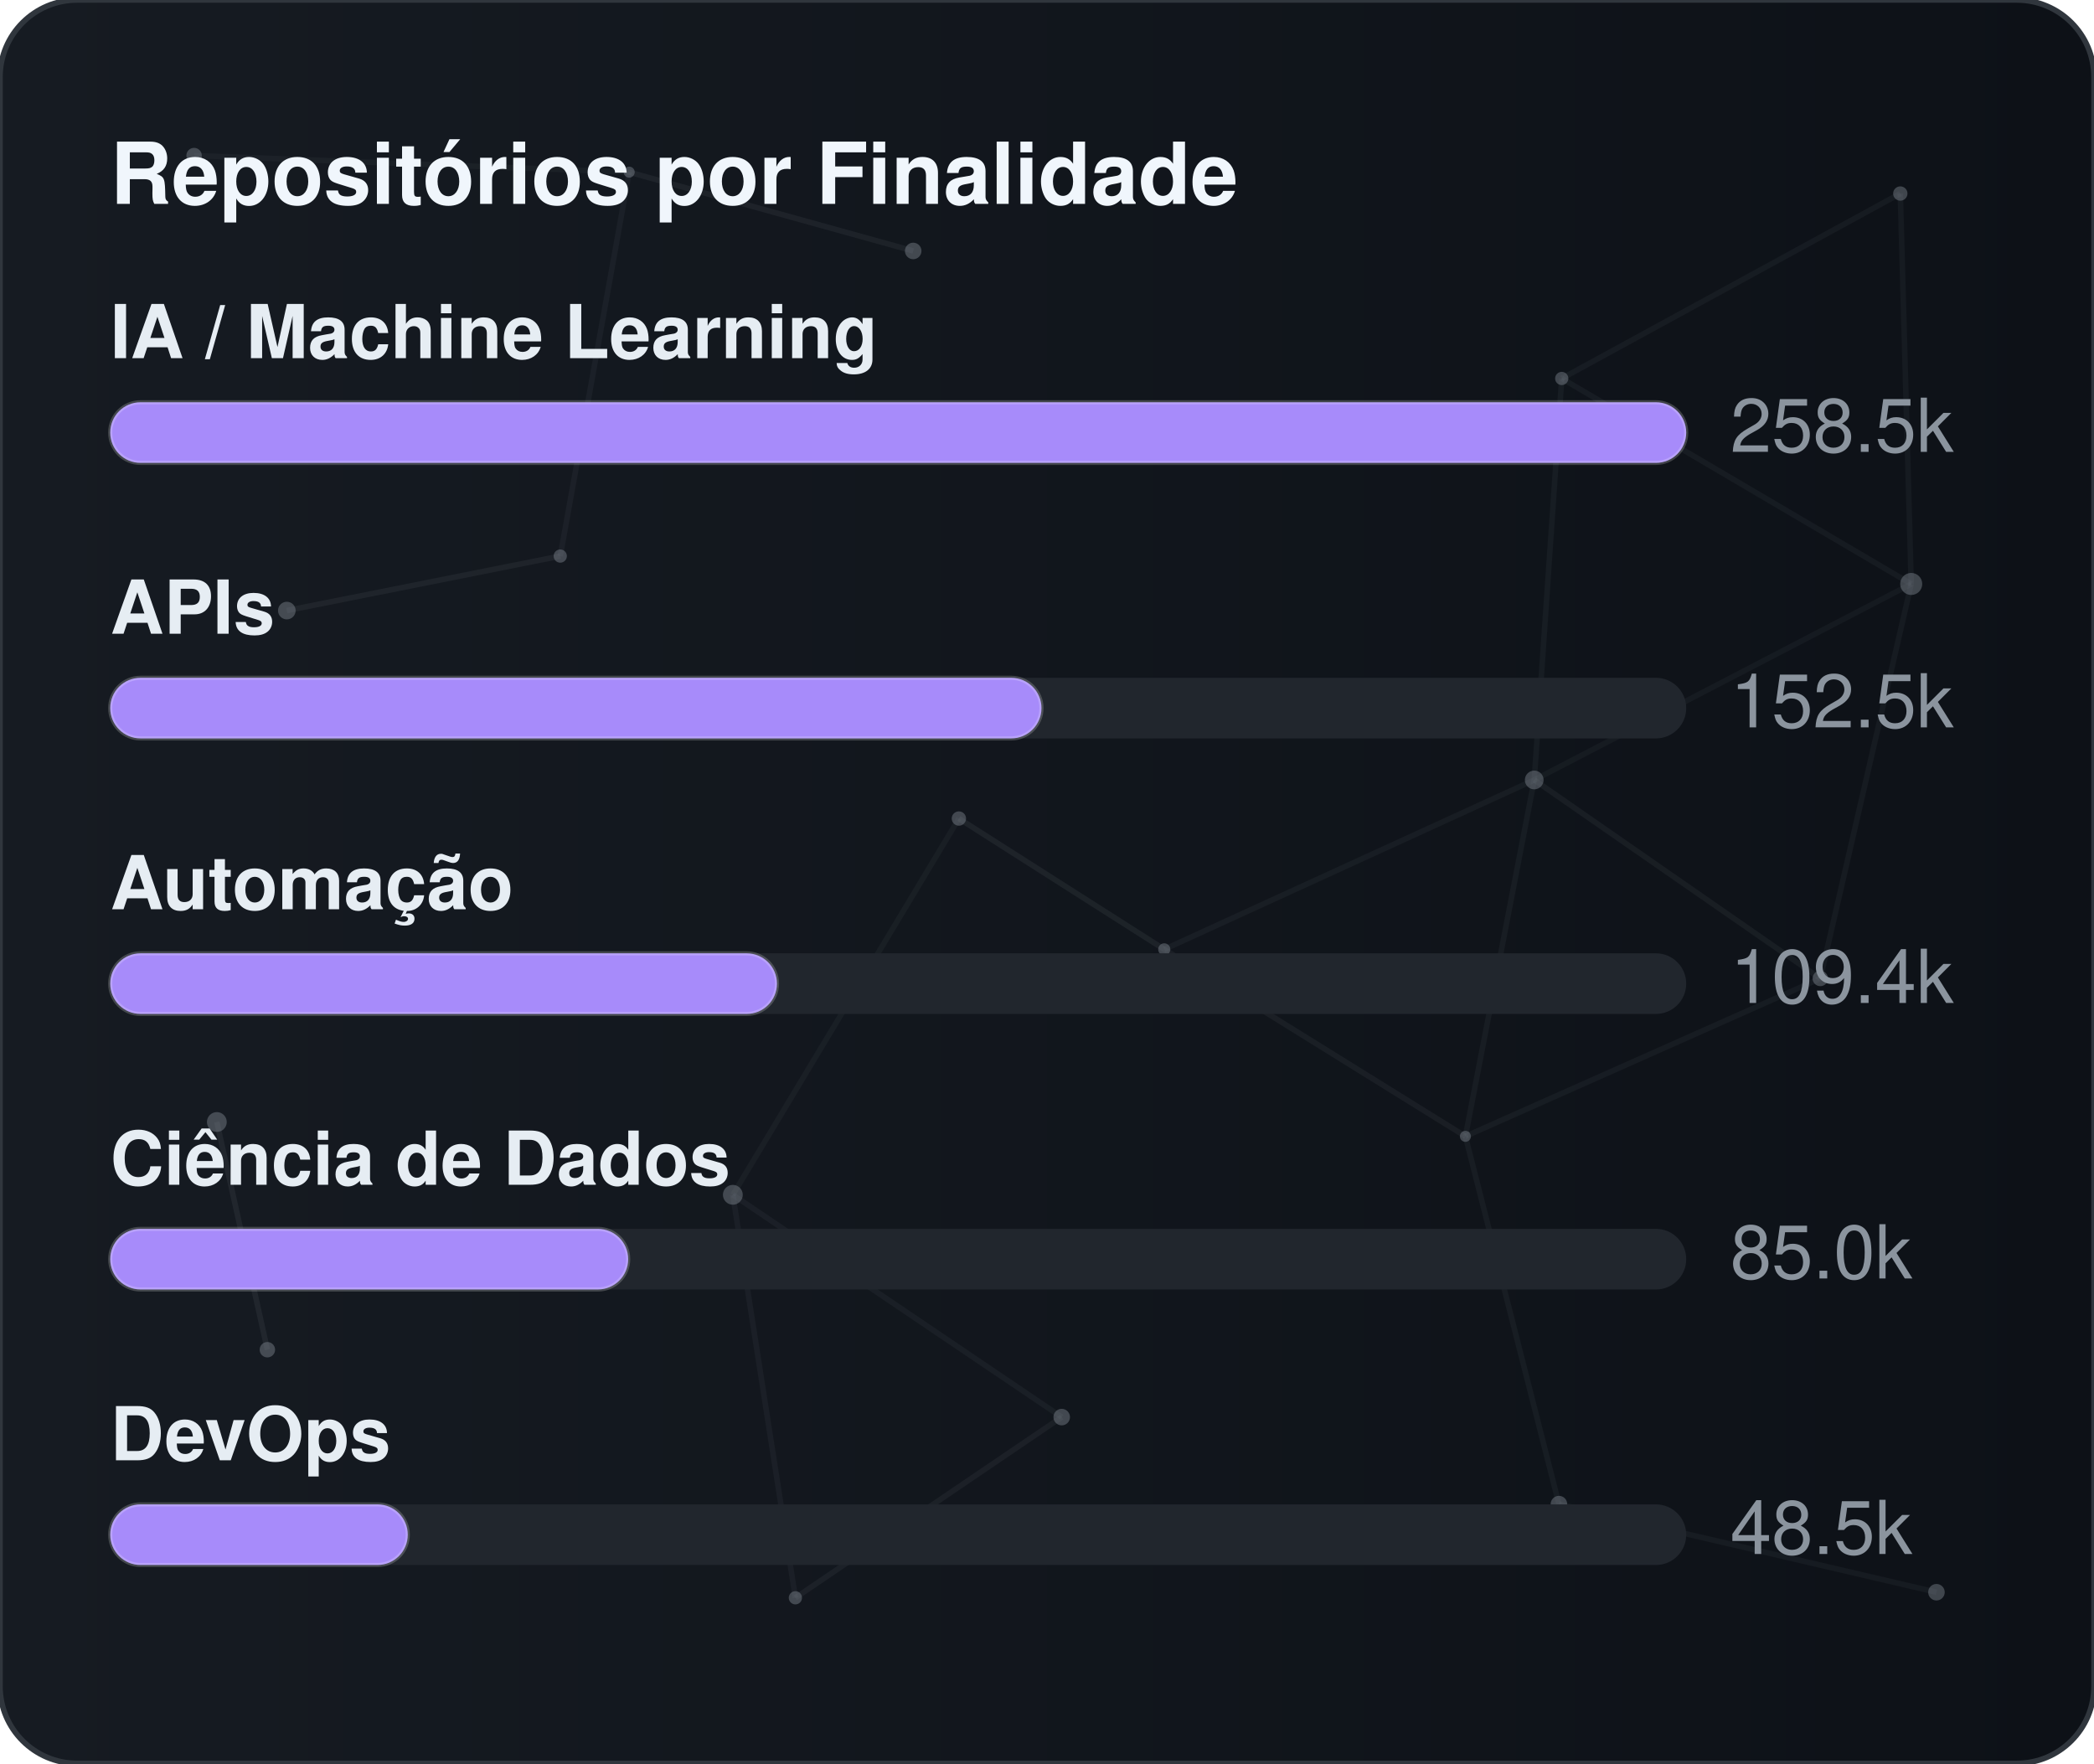
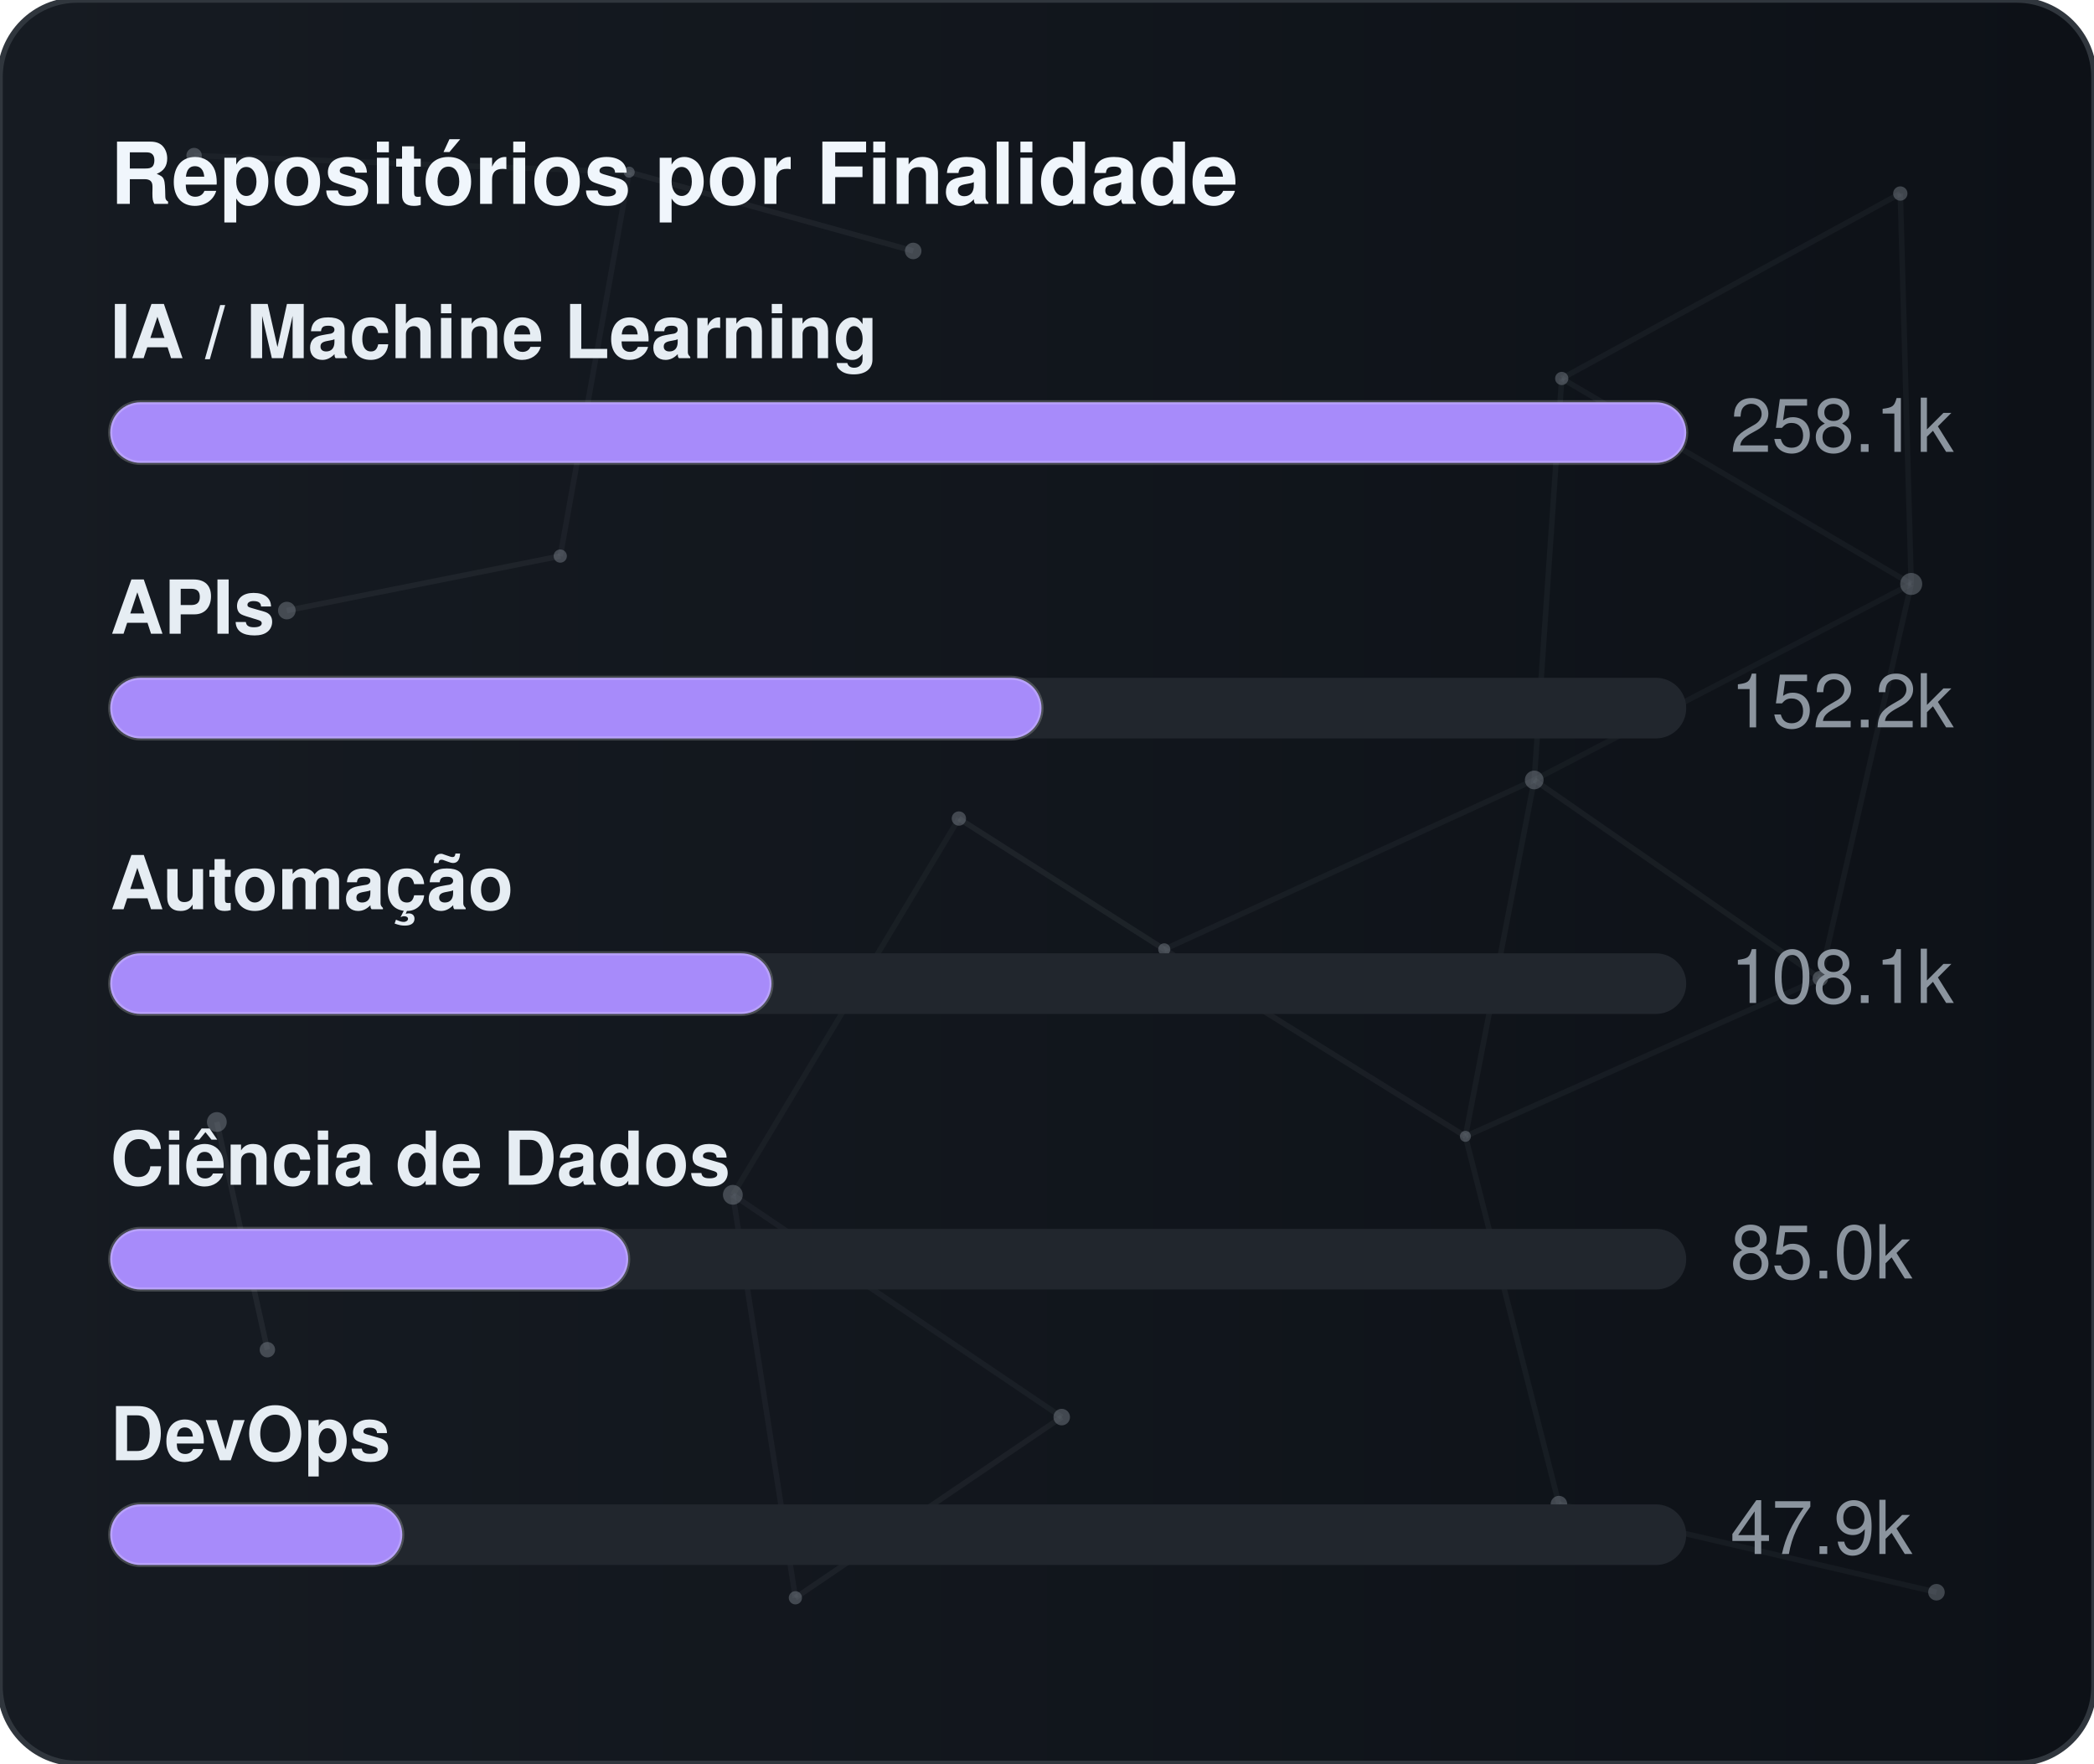
<svg xmlns="http://www.w3.org/2000/svg" width="380" height="320" viewBox="0 0 380 320" role="img" aria-label="Repositórios por Finalidade">
  <defs>
    <linearGradient id="gradGithubPurpose" x1="0%" y1="0%" x2="100%" y2="0%">
      <stop offset="0%" stop-color="#161b22" />
      <stop offset="100%" stop-color="#0d1117" />
    </linearGradient>
    <clipPath id="cardClipgradGithubPurpose">
      <rect x="0" y="0" width="380" height="320" rx="14" />
    </clipPath>
  </defs>
  <style>
    text { font-family: -apple-system, BlinkMacSystemFont, "Segoe UI", Helvetica, Arial, sans-serif; font-size: 13.5px; }
    .card { fill: url(#gradGithubPurpose); stroke: #30363d; stroke-width: 1; }
    .title { fill: #f0f6fc; font-weight: 700; font-size: 15.5px; }
    .lbl { fill: #e6edf3; font-weight: 600; }
    .val { fill: #8b949e; }
    .track { fill: #21262d; }
    .bar { stroke: rgba(255,255,255,0.2); stroke-width: 0.75; }
  </style>
  <rect x="0" y="0" width="380" height="320" rx="14" class="card" />
  <g clip-path="url(#cardClipgradGithubPurpose)">
    <line x1="35.22" y1="28.23" x2="114.18" y2="31.24" stroke="#8b949e" stroke-width="1" opacity="0.06">
      <animate attributeName="x1" values="35.22;35.39;35.22" dur="9.6s" repeatCount="indefinite" />
      <animate attributeName="y1" values="28.23;26.86;28.23" dur="11.5s" repeatCount="indefinite" />
      <animate attributeName="x2" values="114.18;107.41;114.18" dur="10.9s" repeatCount="indefinite" />
      <animate attributeName="y2" values="31.24;28.12;31.24" dur="13.1s" repeatCount="indefinite" />
    </line>
    <line x1="114.18" y1="31.24" x2="165.72" y2="45.54" stroke="#8b949e" stroke-width="1" opacity="0.09">
      <animate attributeName="x1" values="114.18;107.41;114.18" dur="10.9s" repeatCount="indefinite" />
      <animate attributeName="y1" values="31.24;28.12;31.24" dur="13.1s" repeatCount="indefinite" />
      <animate attributeName="x2" values="165.72;156.65;165.72" dur="7.7s" repeatCount="indefinite" />
      <animate attributeName="y2" values="45.54;47.56;45.54" dur="9.2s" repeatCount="indefinite" />
    </line>
    <line x1="114.18" y1="31.24" x2="101.67" y2="100.91" stroke="#8b949e" stroke-width="1" opacity="0.07">
      <animate attributeName="x1" values="114.18;107.41;114.18" dur="10.9s" repeatCount="indefinite" />
      <animate attributeName="y1" values="31.24;28.12;31.24" dur="13.1s" repeatCount="indefinite" />
      <animate attributeName="x2" values="101.67;109.76;101.67" dur="6.4s" repeatCount="indefinite" />
      <animate attributeName="y2" values="100.91;94.52;100.91" dur="7.6s" repeatCount="indefinite" />
    </line>
    <line x1="283.41" y1="68.68" x2="344.85" y2="35.12" stroke="#8b949e" stroke-width="1" opacity="0.07">
      <animate attributeName="x1" values="283.41;282.83;283.41" dur="12.0s" repeatCount="indefinite" />
      <animate attributeName="y1" values="68.68;66.16;68.68" dur="14.4s" repeatCount="indefinite" />
      <animate attributeName="x2" values="344.85;343.1;344.85" dur="9.8s" repeatCount="indefinite" />
      <animate attributeName="y2" values="35.12;30.36;35.12" dur="11.8s" repeatCount="indefinite" />
    </line>
    <line x1="283.41" y1="68.68" x2="278.42" y2="141.54" stroke="#8b949e" stroke-width="1" opacity="0.07">
      <animate attributeName="x1" values="283.41;282.83;283.41" dur="12.0s" repeatCount="indefinite" />
      <animate attributeName="y1" values="68.68;66.16;68.68" dur="14.4s" repeatCount="indefinite" />
      <animate attributeName="x2" values="278.42;271.97;278.42" dur="6.3s" repeatCount="indefinite" />
      <animate attributeName="y2" values="141.54;140.88;141.54" dur="7.5s" repeatCount="indefinite" />
    </line>
    <line x1="283.41" y1="68.68" x2="346.83" y2="105.97" stroke="#8b949e" stroke-width="1" opacity="0.07">
      <animate attributeName="x1" values="283.41;282.83;283.41" dur="12.0s" repeatCount="indefinite" />
      <animate attributeName="y1" values="68.68;66.16;68.68" dur="14.4s" repeatCount="indefinite" />
      <animate attributeName="x2" values="346.83;354.74;346.83" dur="10.4s" repeatCount="indefinite" />
      <animate attributeName="y2" values="105.97;113.25;105.97" dur="12.5s" repeatCount="indefinite" />
    </line>
    <line x1="344.85" y1="35.12" x2="346.83" y2="105.97" stroke="#8b949e" stroke-width="1" opacity="0.07">
      <animate attributeName="x1" values="344.85;343.1;344.85" dur="9.8s" repeatCount="indefinite" />
      <animate attributeName="y1" values="35.12;30.36;35.12" dur="11.8s" repeatCount="indefinite" />
      <animate attributeName="x2" values="346.83;354.74;346.83" dur="10.4s" repeatCount="indefinite" />
      <animate attributeName="y2" values="105.97;113.25;105.97" dur="12.5s" repeatCount="indefinite" />
    </line>
    <line x1="52.05" y1="110.8" x2="101.67" y2="100.91" stroke="#8b949e" stroke-width="1" opacity="0.09">
      <animate attributeName="x1" values="52.05;49.17;52.05" dur="7.9s" repeatCount="indefinite" />
      <animate attributeName="y1" values="110.8;114.75;110.8" dur="9.5s" repeatCount="indefinite" />
      <animate attributeName="x2" values="101.67;109.76;101.67" dur="6.4s" repeatCount="indefinite" />
      <animate attributeName="y2" values="100.91;94.52;100.91" dur="7.6s" repeatCount="indefinite" />
    </line>
    <line x1="174.01" y1="148.54" x2="132.99" y2="216.82" stroke="#8b949e" stroke-width="1" opacity="0.06">
      <animate attributeName="x1" values="174.01;179.31;174.01" dur="7.4s" repeatCount="indefinite" />
      <animate attributeName="y1" values="148.54;150.39;148.54" dur="8.9s" repeatCount="indefinite" />
      <animate attributeName="x2" values="132.99;131.19;132.99" dur="9.7s" repeatCount="indefinite" />
      <animate attributeName="y2" values="216.82;223.91;216.82" dur="11.7s" repeatCount="indefinite" />
    </line>
    <line x1="174.01" y1="148.54" x2="211.28" y2="172.28" stroke="#8b949e" stroke-width="1" opacity="0.10">
      <animate attributeName="x1" values="174.01;179.31;174.01" dur="7.4s" repeatCount="indefinite" />
      <animate attributeName="y1" values="148.54;150.39;148.54" dur="8.9s" repeatCount="indefinite" />
      <animate attributeName="x2" values="211.28;207.15;211.28" dur="8.7s" repeatCount="indefinite" />
      <animate attributeName="y2" values="172.28;167.34;172.28" dur="10.4s" repeatCount="indefinite" />
    </line>
    <line x1="278.42" y1="141.54" x2="346.83" y2="105.97" stroke="#8b949e" stroke-width="1" opacity="0.06">
      <animate attributeName="x1" values="278.42;271.97;278.42" dur="6.3s" repeatCount="indefinite" />
      <animate attributeName="y1" values="141.54;140.88;141.54" dur="7.5s" repeatCount="indefinite" />
      <animate attributeName="x2" values="346.83;354.74;346.83" dur="10.4s" repeatCount="indefinite" />
      <animate attributeName="y2" values="105.97;113.25;105.97" dur="12.5s" repeatCount="indefinite" />
    </line>
    <line x1="278.42" y1="141.54" x2="211.28" y2="172.28" stroke="#8b949e" stroke-width="1" opacity="0.07">
      <animate attributeName="x1" values="278.42;271.97;278.42" dur="6.3s" repeatCount="indefinite" />
      <animate attributeName="y1" values="141.54;140.88;141.54" dur="7.5s" repeatCount="indefinite" />
      <animate attributeName="x2" values="211.28;207.15;211.28" dur="8.7s" repeatCount="indefinite" />
      <animate attributeName="y2" values="172.28;167.34;172.28" dur="10.4s" repeatCount="indefinite" />
    </line>
    <line x1="278.42" y1="141.54" x2="265.93" y2="206.21" stroke="#8b949e" stroke-width="1" opacity="0.07">
      <animate attributeName="x1" values="278.42;271.97;278.42" dur="6.3s" repeatCount="indefinite" />
      <animate attributeName="y1" values="141.54;140.88;141.54" dur="7.5s" repeatCount="indefinite" />
      <animate attributeName="x2" values="265.93;263.56;265.93" dur="8.0s" repeatCount="indefinite" />
      <animate attributeName="y2" values="206.21;213.6;206.21" dur="9.6s" repeatCount="indefinite" />
    </line>
    <line x1="278.42" y1="141.54" x2="330.33" y2="177.56" stroke="#8b949e" stroke-width="1" opacity="0.08">
      <animate attributeName="x1" values="278.42;271.97;278.42" dur="6.3s" repeatCount="indefinite" />
      <animate attributeName="y1" values="141.54;140.88;141.54" dur="7.5s" repeatCount="indefinite" />
      <animate attributeName="x2" values="330.33;321.23;330.33" dur="10.7s" repeatCount="indefinite" />
      <animate attributeName="y2" values="177.56;172.27;177.56" dur="12.8s" repeatCount="indefinite" />
    </line>
    <line x1="346.83" y1="105.97" x2="330.33" y2="177.56" stroke="#8b949e" stroke-width="1" opacity="0.07">
      <animate attributeName="x1" values="346.83;354.74;346.83" dur="10.4s" repeatCount="indefinite" />
      <animate attributeName="y1" values="105.97;113.25;105.97" dur="12.5s" repeatCount="indefinite" />
      <animate attributeName="x2" values="330.33;321.23;330.33" dur="10.7s" repeatCount="indefinite" />
      <animate attributeName="y2" values="177.56;172.27;177.56" dur="12.8s" repeatCount="indefinite" />
    </line>
    <line x1="39.35" y1="203.61" x2="48.52" y2="244.93" stroke="#8b949e" stroke-width="1" opacity="0.10">
      <animate attributeName="x1" values="39.35;29.72;39.35" dur="11.8s" repeatCount="indefinite" />
      <animate attributeName="y1" values="203.61;200.24;203.61" dur="14.2s" repeatCount="indefinite" />
      <animate attributeName="x2" values="48.52;44.33;48.52" dur="11.9s" repeatCount="indefinite" />
      <animate attributeName="y2" values="244.93;238.49;244.93" dur="14.3s" repeatCount="indefinite" />
    </line>
    <line x1="132.99" y1="216.82" x2="144.34" y2="289.95" stroke="#8b949e" stroke-width="1" opacity="0.07">
      <animate attributeName="x1" values="132.99;131.19;132.99" dur="9.7s" repeatCount="indefinite" />
      <animate attributeName="y1" values="216.82;223.91;216.82" dur="11.7s" repeatCount="indefinite" />
      <animate attributeName="x2" values="144.34;138.5;144.34" dur="6.3s" repeatCount="indefinite" />
      <animate attributeName="y2" values="289.95;282.9;289.95" dur="7.6s" repeatCount="indefinite" />
    </line>
    <line x1="132.99" y1="216.82" x2="192.67" y2="257.16" stroke="#8b949e" stroke-width="1" opacity="0.07">
      <animate attributeName="x1" values="132.99;131.19;132.99" dur="9.7s" repeatCount="indefinite" />
      <animate attributeName="y1" values="216.82;223.91;216.82" dur="11.7s" repeatCount="indefinite" />
      <animate attributeName="x2" values="192.67;196.2;192.67" dur="6.2s" repeatCount="indefinite" />
      <animate attributeName="y2" values="257.16;251.56;257.16" dur="7.5s" repeatCount="indefinite" />
    </line>
    <line x1="211.28" y1="172.28" x2="265.93" y2="206.21" stroke="#8b949e" stroke-width="1" opacity="0.08">
      <animate attributeName="x1" values="211.28;207.15;211.28" dur="8.7s" repeatCount="indefinite" />
      <animate attributeName="y1" values="172.28;167.34;172.28" dur="10.4s" repeatCount="indefinite" />
      <animate attributeName="x2" values="265.93;263.56;265.93" dur="8.0s" repeatCount="indefinite" />
      <animate attributeName="y2" values="206.21;213.6;206.21" dur="9.6s" repeatCount="indefinite" />
    </line>
    <line x1="265.93" y1="206.21" x2="330.33" y2="177.56" stroke="#8b949e" stroke-width="1" opacity="0.07">
      <animate attributeName="x1" values="265.93;263.56;265.93" dur="8.0s" repeatCount="indefinite" />
      <animate attributeName="y1" values="206.21;213.6;206.21" dur="9.6s" repeatCount="indefinite" />
      <animate attributeName="x2" values="330.33;321.23;330.33" dur="10.7s" repeatCount="indefinite" />
      <animate attributeName="y2" values="177.56;172.27;177.56" dur="12.8s" repeatCount="indefinite" />
    </line>
    <line x1="265.93" y1="206.21" x2="282.9" y2="272.95" stroke="#8b949e" stroke-width="1" opacity="0.07">
      <animate attributeName="x1" values="265.93;263.56;265.93" dur="8.0s" repeatCount="indefinite" />
      <animate attributeName="y1" values="206.21;213.6;206.21" dur="9.6s" repeatCount="indefinite" />
      <animate attributeName="x2" values="282.9;277.88;282.9" dur="6.7s" repeatCount="indefinite" />
      <animate attributeName="y2" values="272.95;280.91;272.95" dur="8.1s" repeatCount="indefinite" />
    </line>
    <line x1="144.34" y1="289.95" x2="192.67" y2="257.16" stroke="#8b949e" stroke-width="1" opacity="0.08">
      <animate attributeName="x1" values="144.34;138.5;144.34" dur="6.3s" repeatCount="indefinite" />
      <animate attributeName="y1" values="289.95;282.9;289.95" dur="7.6s" repeatCount="indefinite" />
      <animate attributeName="x2" values="192.67;196.2;192.67" dur="6.2s" repeatCount="indefinite" />
      <animate attributeName="y2" values="257.16;251.56;257.16" dur="7.5s" repeatCount="indefinite" />
    </line>
    <line x1="282.9" y1="272.95" x2="351.41" y2="288.94" stroke="#8b949e" stroke-width="1" opacity="0.07">
      <animate attributeName="x1" values="282.9;277.88;282.9" dur="6.7s" repeatCount="indefinite" />
      <animate attributeName="y1" values="272.95;280.91;272.95" dur="8.1s" repeatCount="indefinite" />
      <animate attributeName="x2" values="351.41;356.89;351.41" dur="11.9s" repeatCount="indefinite" />
      <animate attributeName="y2" values="288.94;287.49;288.94" dur="14.3s" repeatCount="indefinite" />
    </line>
    <circle cx="35.22" cy="28.23" r="1.4" fill="#8b949e" opacity="0.40">
      <animate attributeName="cx" values="35.22;35.39;35.22" dur="9.6s" repeatCount="indefinite" />
      <animate attributeName="cy" values="28.23;26.86;28.23" dur="11.5s" repeatCount="indefinite" />
    </circle>
    <circle cx="114.18" cy="31.24" r="1.0" fill="#8b949e" opacity="0.40">
      <animate attributeName="cx" values="114.18;107.41;114.18" dur="10.9s" repeatCount="indefinite" />
      <animate attributeName="cy" values="31.24;28.12;31.24" dur="13.1s" repeatCount="indefinite" />
    </circle>
    <circle cx="165.72" cy="45.54" r="1.5" fill="#8b949e" opacity="0.40">
      <animate attributeName="cx" values="165.72;156.65;165.72" dur="7.7s" repeatCount="indefinite" />
      <animate attributeName="cy" values="45.54;47.56;45.54" dur="9.2s" repeatCount="indefinite" />
    </circle>
    <circle cx="283.41" cy="68.68" r="1.2" fill="#8b949e" opacity="0.40">
      <animate attributeName="cx" values="283.41;282.83;283.41" dur="12.0s" repeatCount="indefinite" />
      <animate attributeName="cy" values="68.68;66.16;68.68" dur="14.4s" repeatCount="indefinite" />
    </circle>
    <circle cx="344.85" cy="35.12" r="1.3" fill="#8b949e" opacity="0.40">
      <animate attributeName="cx" values="344.85;343.1;344.85" dur="9.8s" repeatCount="indefinite" />
      <animate attributeName="cy" values="35.12;30.36;35.12" dur="11.8s" repeatCount="indefinite" />
    </circle>
    <circle cx="52.05" cy="110.8" r="1.6" fill="#8b949e" opacity="0.40">
      <animate attributeName="cx" values="52.05;49.17;52.05" dur="7.9s" repeatCount="indefinite" />
      <animate attributeName="cy" values="110.8;114.75;110.8" dur="9.5s" repeatCount="indefinite" />
    </circle>
    <circle cx="101.67" cy="100.91" r="1.2" fill="#8b949e" opacity="0.40">
      <animate attributeName="cx" values="101.67;109.76;101.67" dur="6.4s" repeatCount="indefinite" />
      <animate attributeName="cy" values="100.91;94.52;100.91" dur="7.6s" repeatCount="indefinite" />
    </circle>
    <circle cx="174.01" cy="148.54" r="1.3" fill="#8b949e" opacity="0.40">
      <animate attributeName="cx" values="174.01;179.31;174.01" dur="7.4s" repeatCount="indefinite" />
      <animate attributeName="cy" values="148.54;150.39;148.54" dur="8.9s" repeatCount="indefinite" />
    </circle>
    <circle cx="278.42" cy="141.54" r="1.7" fill="#8b949e" opacity="0.40">
      <animate attributeName="cx" values="278.42;271.97;278.42" dur="6.3s" repeatCount="indefinite" />
      <animate attributeName="cy" values="141.54;140.88;141.54" dur="7.5s" repeatCount="indefinite" />
    </circle>
    <circle cx="346.83" cy="105.97" r="2.0" fill="#8b949e" opacity="0.40">
      <animate attributeName="cx" values="346.83;354.74;346.83" dur="10.4s" repeatCount="indefinite" />
      <animate attributeName="cy" values="105.97;113.25;105.97" dur="12.5s" repeatCount="indefinite" />
    </circle>
    <circle cx="39.35" cy="203.61" r="1.8" fill="#8b949e" opacity="0.40">
      <animate attributeName="cx" values="39.35;29.72;39.35" dur="11.8s" repeatCount="indefinite" />
      <animate attributeName="cy" values="203.61;200.24;203.61" dur="14.2s" repeatCount="indefinite" />
    </circle>
    <circle cx="132.99" cy="216.82" r="1.8" fill="#8b949e" opacity="0.40">
      <animate attributeName="cx" values="132.99;131.19;132.99" dur="9.7s" repeatCount="indefinite" />
      <animate attributeName="cy" values="216.82;223.91;216.82" dur="11.7s" repeatCount="indefinite" />
    </circle>
    <circle cx="211.28" cy="172.28" r="1.1" fill="#8b949e" opacity="0.40">
      <animate attributeName="cx" values="211.28;207.15;211.28" dur="8.7s" repeatCount="indefinite" />
      <animate attributeName="cy" values="172.28;167.34;172.28" dur="10.4s" repeatCount="indefinite" />
    </circle>
    <circle cx="265.93" cy="206.21" r="1.0" fill="#8b949e" opacity="0.40">
      <animate attributeName="cx" values="265.93;263.56;265.93" dur="8.0s" repeatCount="indefinite" />
      <animate attributeName="cy" values="206.21;213.6;206.21" dur="9.6s" repeatCount="indefinite" />
    </circle>
    <circle cx="330.33" cy="177.56" r="1.4" fill="#8b949e" opacity="0.40">
      <animate attributeName="cx" values="330.33;321.23;330.33" dur="10.7s" repeatCount="indefinite" />
      <animate attributeName="cy" values="177.56;172.27;177.56" dur="12.8s" repeatCount="indefinite" />
    </circle>
    <circle cx="48.52" cy="244.93" r="1.4" fill="#8b949e" opacity="0.40">
      <animate attributeName="cx" values="48.52;44.33;48.52" dur="11.9s" repeatCount="indefinite" />
      <animate attributeName="cy" values="244.93;238.49;244.93" dur="14.3s" repeatCount="indefinite" />
    </circle>
    <circle cx="144.34" cy="289.95" r="1.2" fill="#8b949e" opacity="0.40">
      <animate attributeName="cx" values="144.34;138.5;144.34" dur="6.3s" repeatCount="indefinite" />
      <animate attributeName="cy" values="289.95;282.9;289.95" dur="7.6s" repeatCount="indefinite" />
    </circle>
    <circle cx="192.67" cy="257.16" r="1.5" fill="#8b949e" opacity="0.40">
      <animate attributeName="cx" values="192.67;196.2;192.67" dur="6.2s" repeatCount="indefinite" />
      <animate attributeName="cy" values="257.16;251.56;257.16" dur="7.5s" repeatCount="indefinite" />
    </circle>
    <circle cx="282.9" cy="272.95" r="1.5" fill="#8b949e" opacity="0.40">
      <animate attributeName="cx" values="282.9;277.88;282.9" dur="6.7s" repeatCount="indefinite" />
      <animate attributeName="cy" values="272.95;280.91;272.95" dur="8.1s" repeatCount="indefinite" />
    </circle>
    <circle cx="351.41" cy="288.94" r="1.5" fill="#8b949e" opacity="0.40">
      <animate attributeName="cx" values="351.41;356.89;351.41" dur="11.9s" repeatCount="indefinite" />
      <animate attributeName="cy" values="288.94;287.49;288.94" dur="14.3s" repeatCount="indefinite" />
    </circle>
  </g>
  <text x="20" y="37" class="title">Repositórios por Finalidade</text>
  <text x="20" y="65" class="lbl">IA / Machine Learning</text>
  <rect x="20" y="73" width="286" height="11" rx="5.5" class="track" />
  <rect x="20" y="73" width="286" height="11" rx="5.5" fill="#a78bfa" class="bar" />
-   <text x="314" y="82" class="val">258.5k</text>
+   <text x="314" y="82" class="val">258.1k</text>
  <text x="20" y="115" class="lbl">APIs</text>
  <rect x="20" y="123" width="286" height="11" rx="5.5" class="track" />
  <rect x="20" y="123" width="169" height="11" rx="5.5" fill="#a78bfa" class="bar" />
-   <text x="314" y="132" class="val">152.5k</text>
+   <text x="314" y="132" class="val">152.2k</text>
  <text x="20" y="165" class="lbl">Automação</text>
  <rect x="20" y="173" width="286" height="11" rx="5.5" class="track" />
-   <rect x="20" y="173" width="121" height="11" rx="5.5" fill="#a78bfa" class="bar" />
-   <text x="314" y="182" class="val">109.4k</text>
+   <rect x="20" y="173" width="120" height="11" rx="5.5" fill="#a78bfa" class="bar" />
+   <text x="314" y="182" class="val">108.1k</text>
  <text x="20" y="215" class="lbl">Ciência de Dados</text>
  <rect x="20" y="223" width="286" height="11" rx="5.5" class="track" />
  <rect x="20" y="223" width="94" height="11" rx="5.5" fill="#a78bfa" class="bar" />
  <text x="314" y="232" class="val">85.0k</text>
  <text x="20" y="265" class="lbl">DevOps</text>
  <rect x="20" y="273" width="286" height="11" rx="5.5" class="track" />
-   <rect x="20" y="273" width="54" height="11" rx="5.5" fill="#a78bfa" class="bar" />
-   <text x="314" y="282" class="val">48.5k</text>
+   <rect x="20" y="273" width="53" height="11" rx="5.5" fill="#a78bfa" class="bar" />
+   <text x="314" y="282" class="val">47.9k</text>
</svg>
